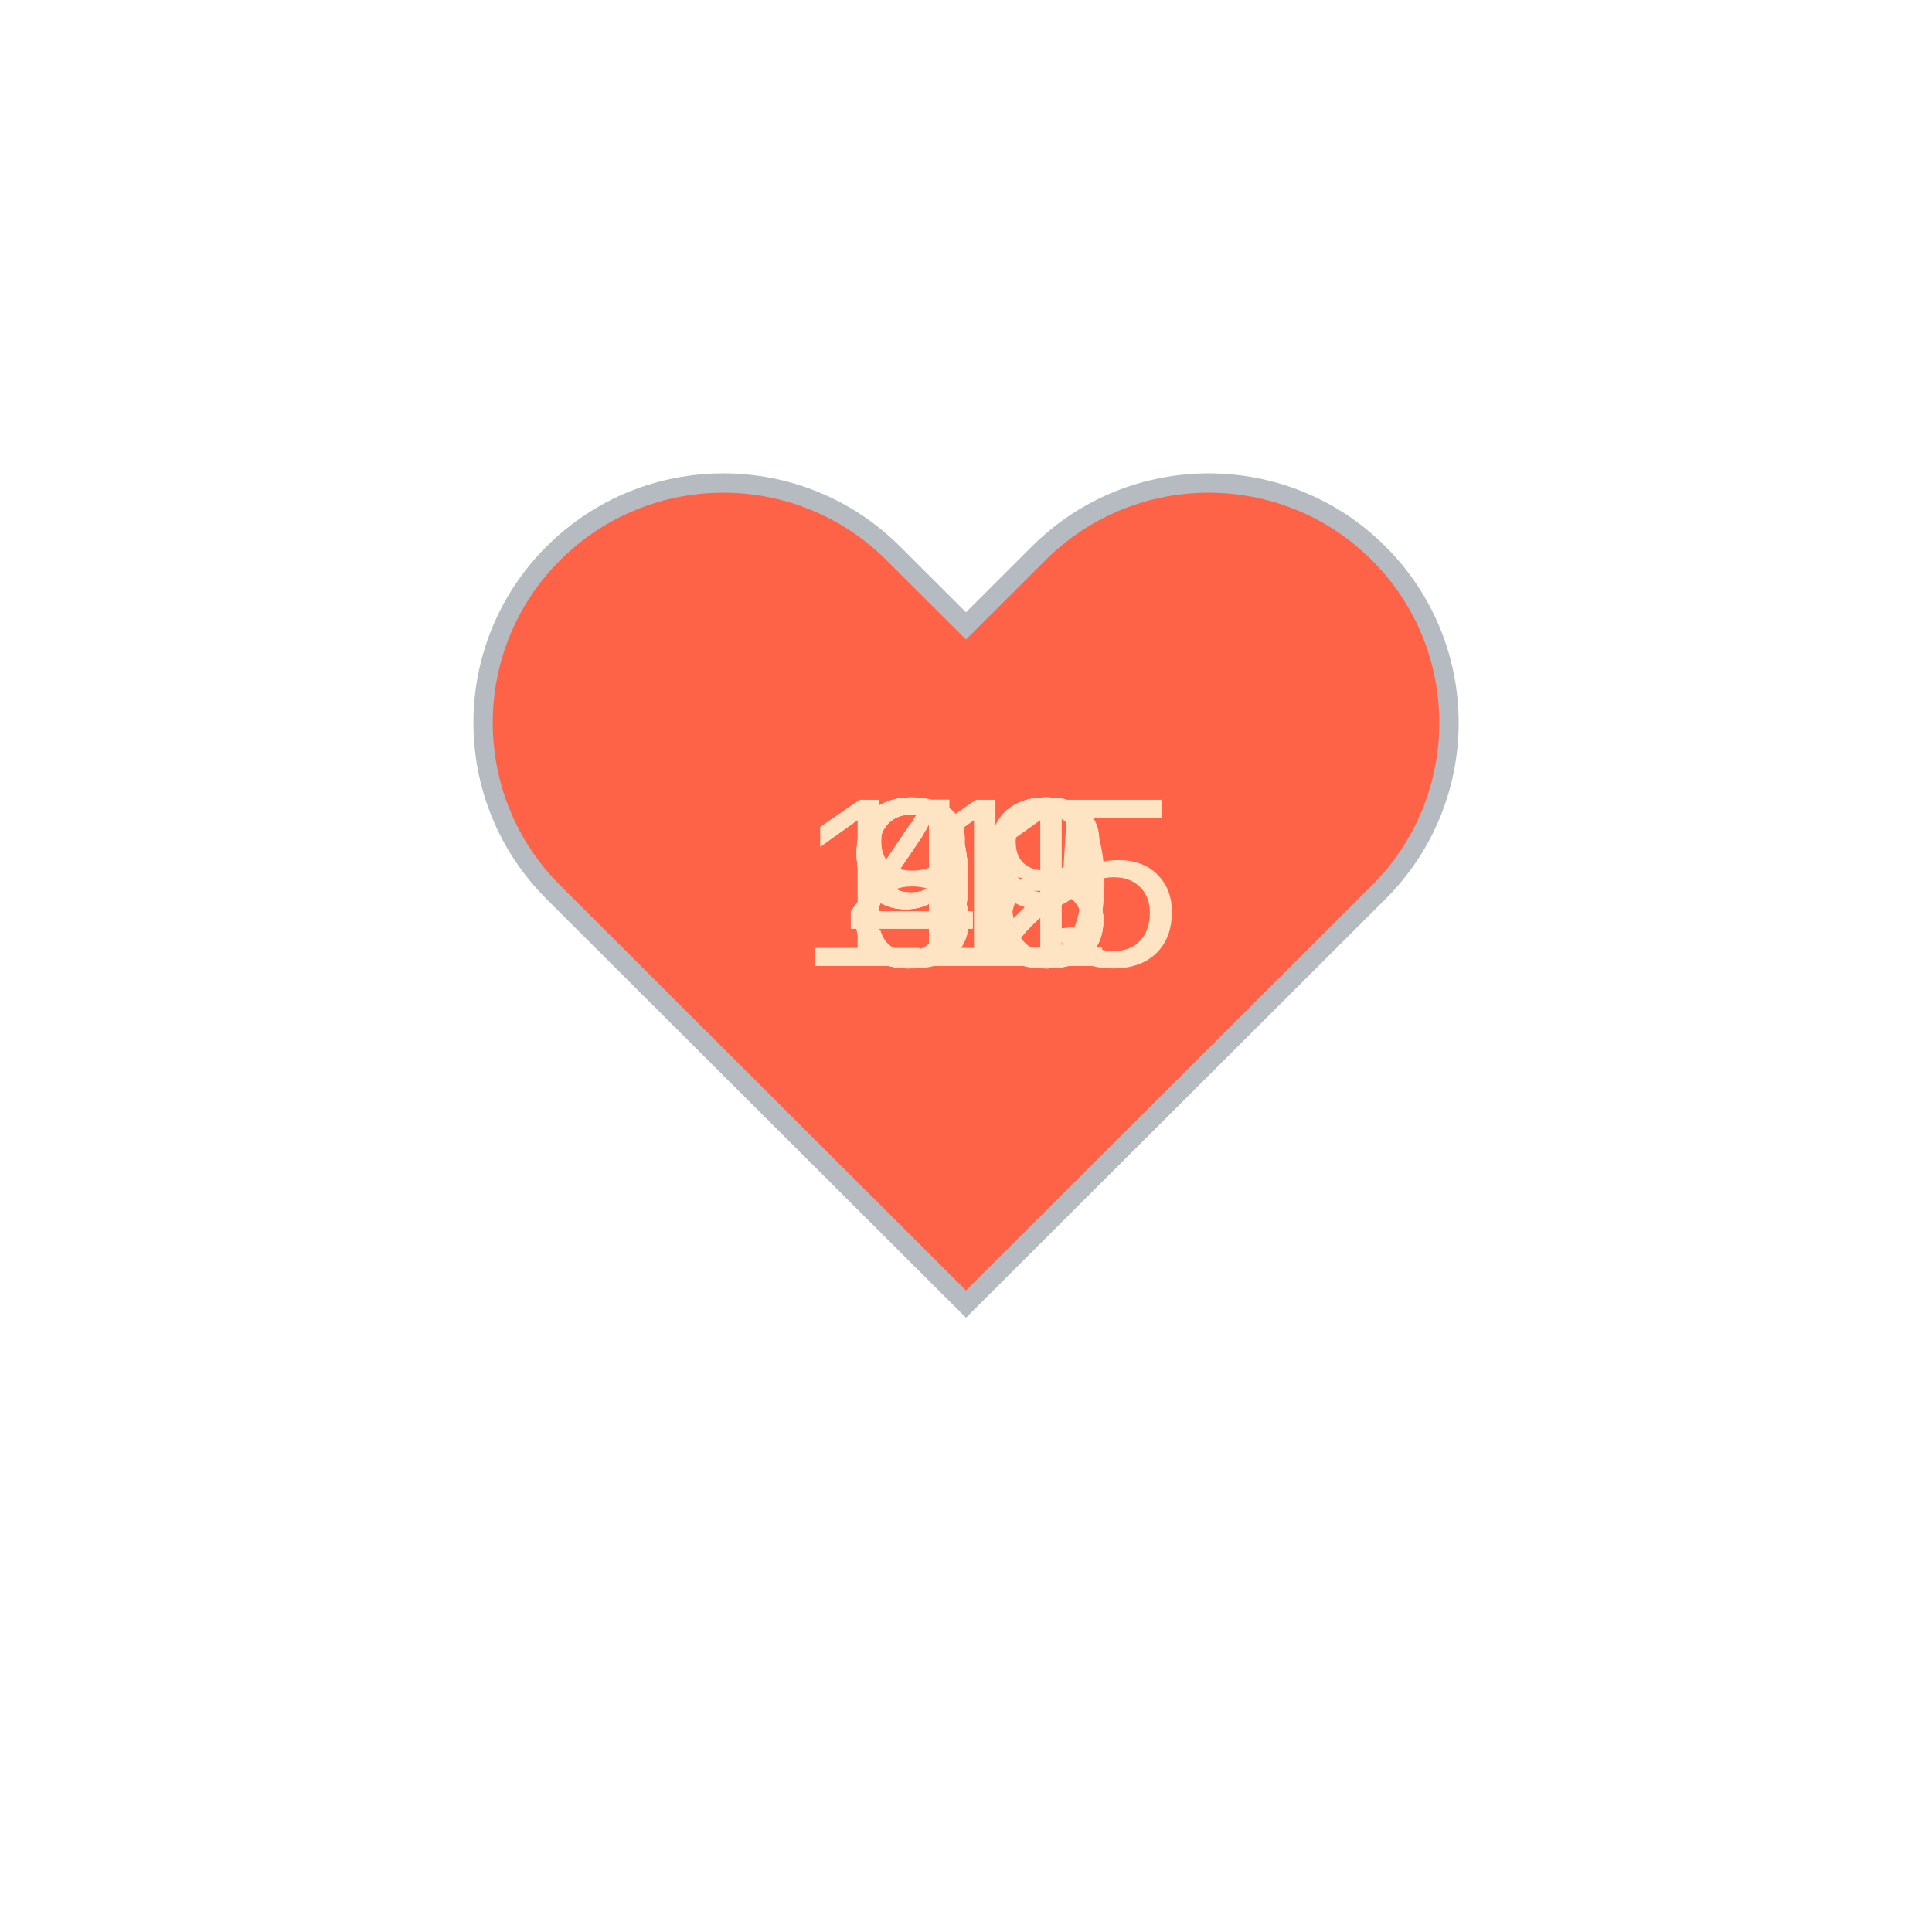
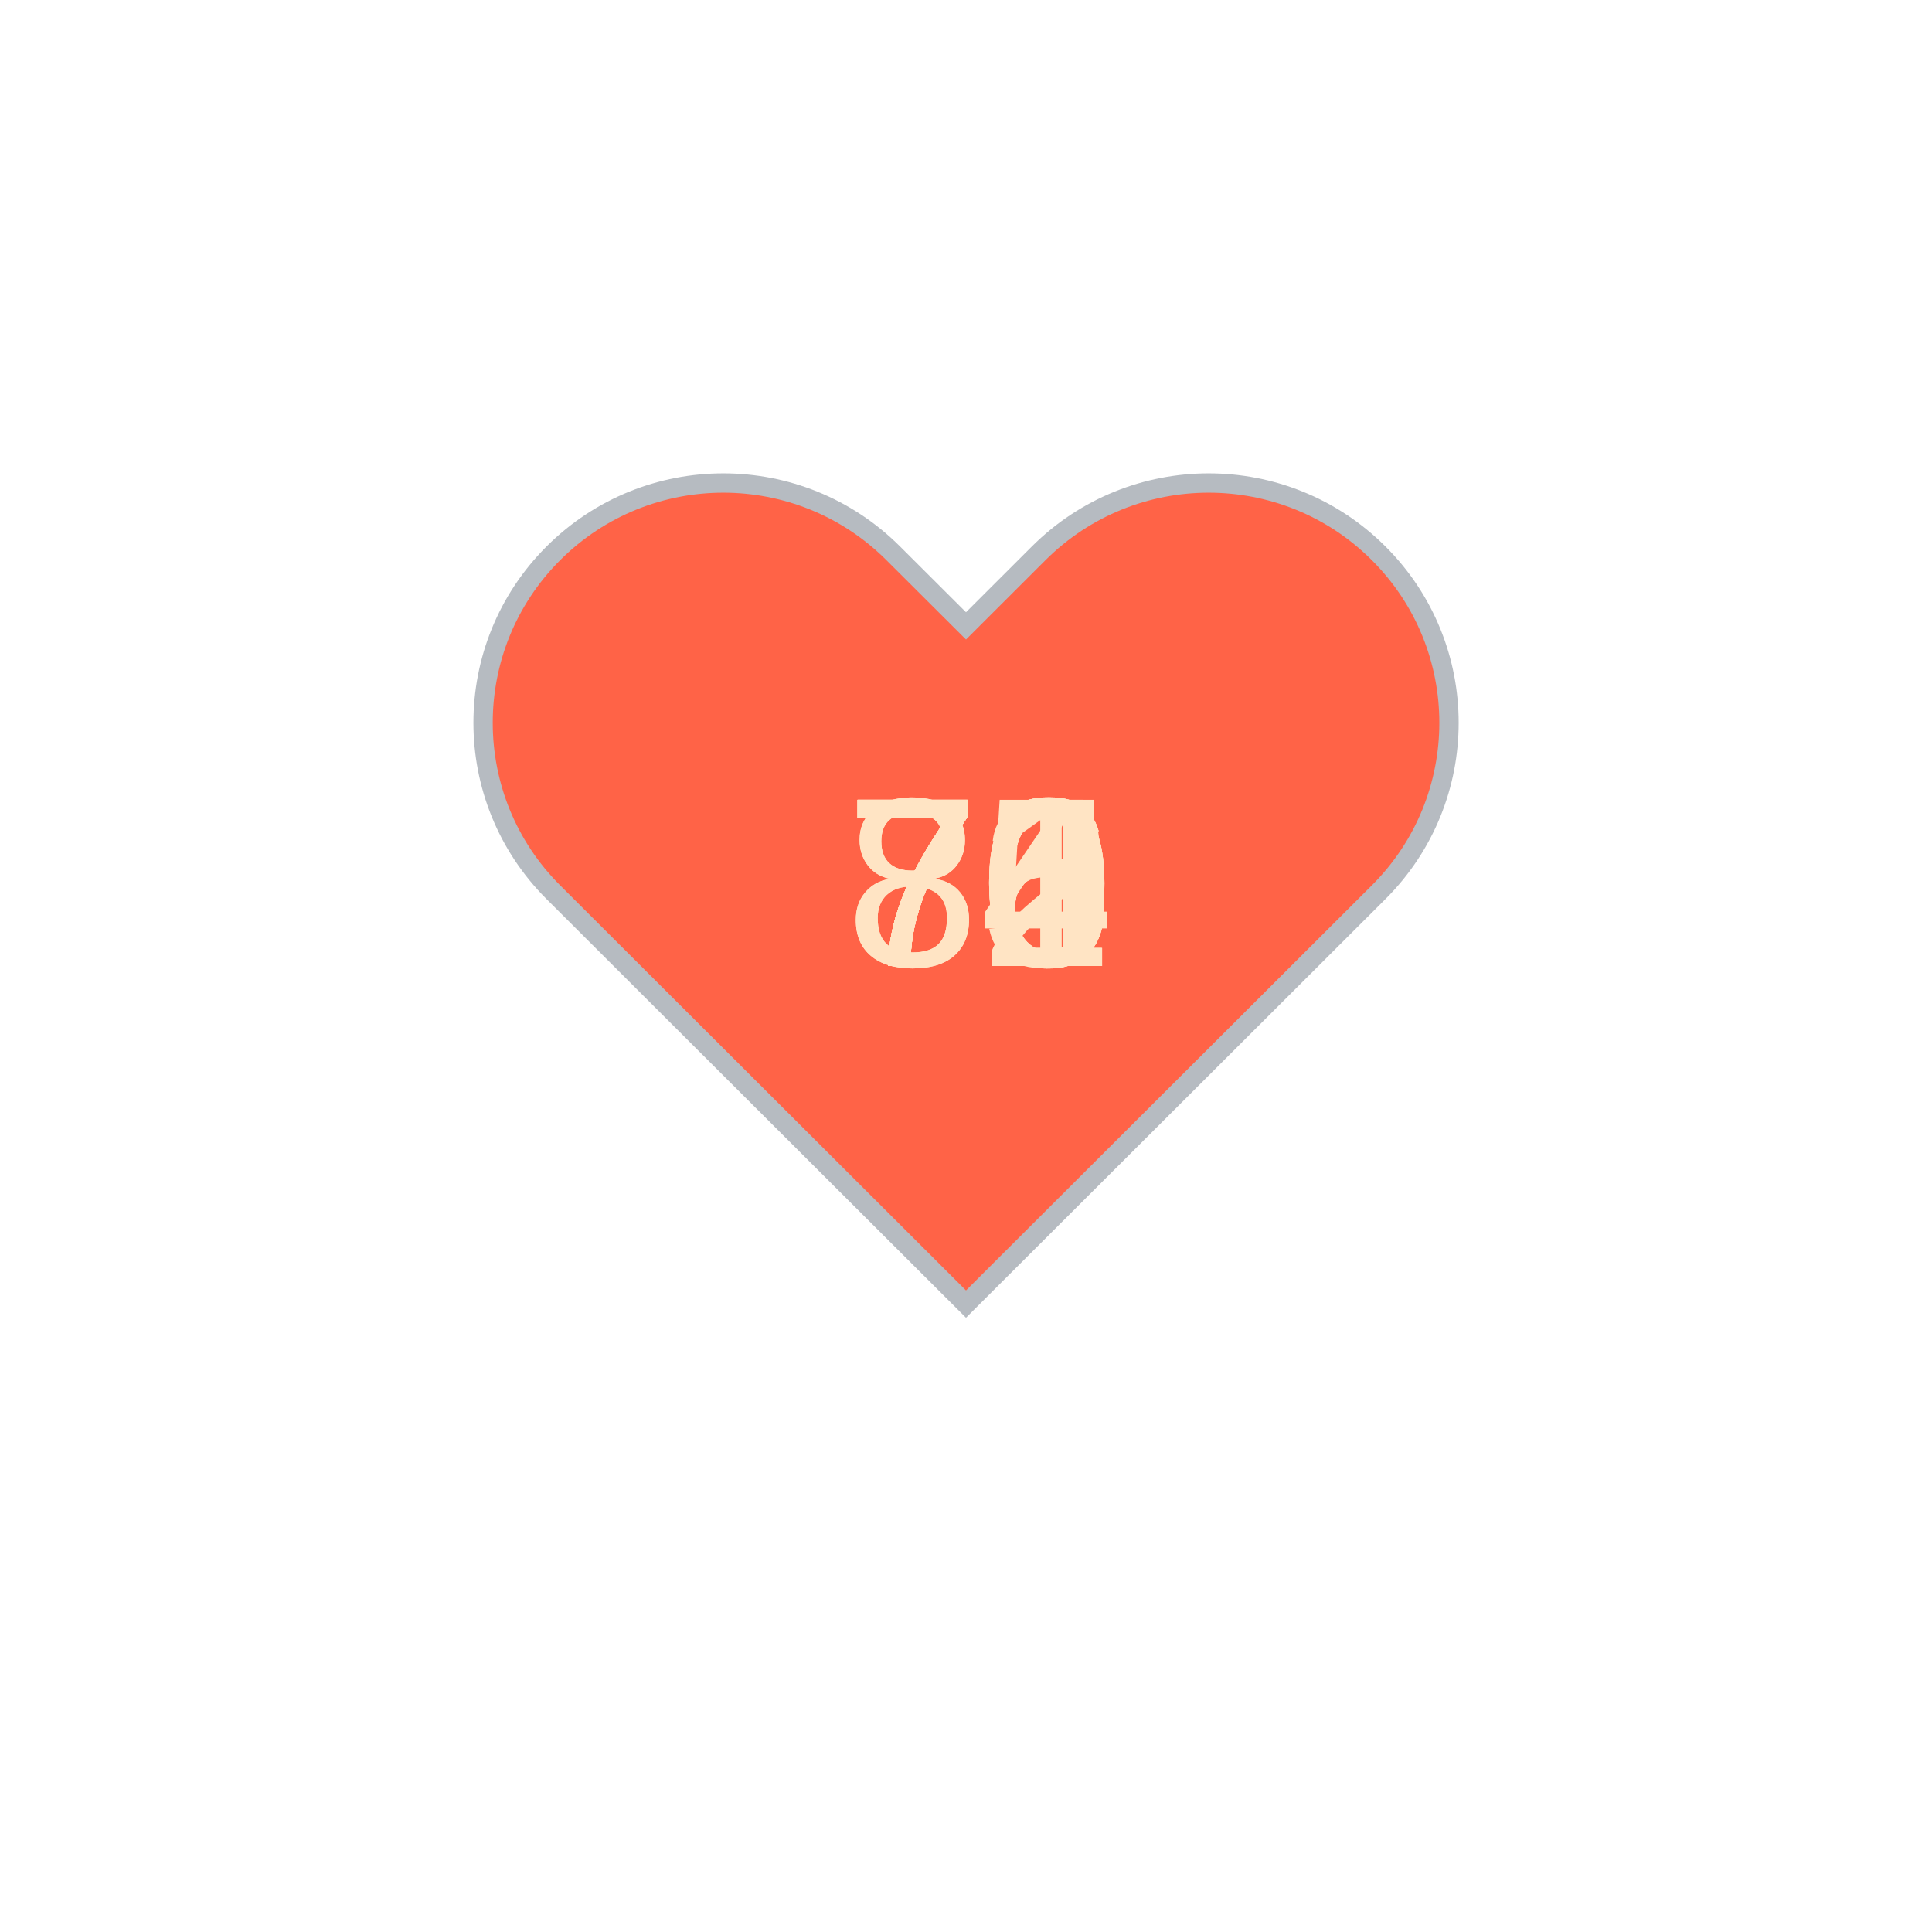
<svg xmlns="http://www.w3.org/2000/svg" baseProfile="full" height="150" version="1.1" viewBox="0,0,200,200" width="150">
  <defs />
  <g transform="translate(100 100)">
    <path d="M92.71,7.27L92.71,7.27c-9.71-9.69-25.46-9.69-35.18,0L50,14.79l-7.54-7.52C32.75-2.42,17-2.42,7.29,7.27v0 c-9.71,9.69-9.71,25.41,0,35.1L50,85l42.71-42.63C102.43,32.68,102.43,16.96,92.71,7.27z" fill="tomato" stroke="#B6BBC1" stroke-width="2" transform="translate(-50 -50)" />
    <animateTransform additive="sum" attributeName="transform" dur="1.2s" repeatCount="indefinite" type="scale" values="1; 1.5; 1.25; 1.5; 1.5; 1;" />
-     <text fill="bisque" style="font-size:25px; font-family:Arial" transform="translate(-12.5 0)">43<animate attributeName="visibility" dur="12.0s" keyTimes="0;0.1;0.2;0.3;0.4;0.5;0.6;0.7;0.8;0.9;1.0" repeatCount="indefinite" values="visible;hidden;hidden;hidden;hidden;hidden;hidden;hidden;hidden;hidden;hidden" />
+     <text fill="bisque" style="font-size:25px; font-family:Arial" transform="translate(-12.5 0)">70<animate attributeName="visibility" dur="12.0s" keyTimes="0;0.1;0.2;0.3;0.4;0.5;0.6;0.7;0.8;0.9;1.0" repeatCount="indefinite" values="visible;hidden;hidden;hidden;hidden;hidden;hidden;hidden;hidden;hidden;hidden" />
    </text>
-     <text fill="bisque" style="font-size:25px; font-family:Arial" transform="translate(-12.5 0)">43<animate attributeName="visibility" dur="12.0s" keyTimes="0;0.1;0.2;0.3;0.4;0.5;0.6;0.7;0.8;0.9;1.0" repeatCount="indefinite" values="hidden;visible;hidden;hidden;hidden;hidden;hidden;hidden;hidden;hidden;hidden" />
+     <text fill="bisque" style="font-size:25px; font-family:Arial" transform="translate(-12.5 0)">70<animate attributeName="visibility" dur="12.0s" keyTimes="0;0.1;0.2;0.3;0.4;0.5;0.6;0.7;0.8;0.9;1.0" repeatCount="indefinite" values="hidden;visible;hidden;hidden;hidden;hidden;hidden;hidden;hidden;hidden;hidden" />
    </text>
-     <text fill="bisque" style="font-size:25px; font-family:Arial" transform="translate(-12.5 0)">48<animate attributeName="visibility" dur="12.0s" keyTimes="0;0.1;0.2;0.3;0.4;0.5;0.6;0.7;0.8;0.9;1.0" repeatCount="indefinite" values="hidden;hidden;visible;hidden;hidden;hidden;hidden;hidden;hidden;hidden;hidden" />
+     <text fill="bisque" style="font-size:25px; font-family:Arial" transform="translate(-12.5 0)">70<animate attributeName="visibility" dur="12.0s" keyTimes="0;0.1;0.2;0.3;0.4;0.5;0.6;0.7;0.8;0.9;1.0" repeatCount="indefinite" values="hidden;hidden;visible;hidden;hidden;hidden;hidden;hidden;hidden;hidden;hidden" />
    </text>
-     <text fill="bisque" style="font-size:25px; font-family:Arial" transform="translate(-12.5 0)">42<animate attributeName="visibility" dur="12.0s" keyTimes="0;0.1;0.2;0.3;0.4;0.5;0.6;0.7;0.8;0.9;1.0" repeatCount="indefinite" values="hidden;hidden;hidden;visible;hidden;hidden;hidden;hidden;hidden;hidden;hidden" />
+     <text fill="bisque" style="font-size:25px; font-family:Arial" transform="translate(-12.5 0)">72<animate attributeName="visibility" dur="12.0s" keyTimes="0;0.1;0.2;0.3;0.4;0.5;0.6;0.7;0.8;0.9;1.0" repeatCount="indefinite" values="hidden;hidden;hidden;visible;hidden;hidden;hidden;hidden;hidden;hidden;hidden" />
    </text>
-     <text fill="bisque" style="font-size:25px; font-family:Arial" transform="translate(-12.5 0)">42<animate attributeName="visibility" dur="12.0s" keyTimes="0;0.1;0.2;0.3;0.4;0.5;0.6;0.7;0.8;0.9;1.0" repeatCount="indefinite" values="hidden;hidden;hidden;hidden;visible;hidden;hidden;hidden;hidden;hidden;hidden" />
+     <text fill="bisque" style="font-size:25px; font-family:Arial" transform="translate(-12.5 0)">75<animate attributeName="visibility" dur="12.0s" keyTimes="0;0.1;0.2;0.3;0.4;0.5;0.6;0.7;0.8;0.9;1.0" repeatCount="indefinite" values="hidden;hidden;hidden;hidden;visible;hidden;hidden;hidden;hidden;hidden;hidden" />
    </text>
-     <text fill="bisque" style="font-size:25px; font-family:Arial" transform="translate(-12.5 0)">89<animate attributeName="visibility" dur="12.0s" keyTimes="0;0.1;0.2;0.3;0.4;0.5;0.6;0.7;0.8;0.9;1.0" repeatCount="indefinite" values="hidden;hidden;hidden;hidden;hidden;visible;hidden;hidden;hidden;hidden;hidden" />
+     <text fill="bisque" style="font-size:25px; font-family:Arial" transform="translate(-12.5 0)">76<animate attributeName="visibility" dur="12.0s" keyTimes="0;0.1;0.2;0.3;0.4;0.5;0.6;0.7;0.8;0.9;1.0" repeatCount="indefinite" values="hidden;hidden;hidden;hidden;hidden;visible;hidden;hidden;hidden;hidden;hidden" />
    </text>
-     <text fill="bisque" style="font-size:25px; font-family:Arial" transform="translate(-12.5 0)">90<animate attributeName="visibility" dur="12.0s" keyTimes="0;0.1;0.2;0.3;0.4;0.5;0.6;0.7;0.8;0.9;1.0" repeatCount="indefinite" values="hidden;hidden;hidden;hidden;hidden;hidden;visible;hidden;hidden;hidden;hidden" />
+     <text fill="bisque" style="font-size:25px; font-family:Arial" transform="translate(-12.5 0)">74<animate attributeName="visibility" dur="12.0s" keyTimes="0;0.1;0.2;0.3;0.4;0.5;0.6;0.7;0.8;0.9;1.0" repeatCount="indefinite" values="hidden;hidden;hidden;hidden;hidden;hidden;visible;hidden;hidden;hidden;hidden" />
    </text>
-     <text fill="bisque" style="font-size:25px; font-family:Arial" transform="translate(-12.5 0)">92<animate attributeName="visibility" dur="12.0s" keyTimes="0;0.1;0.2;0.3;0.4;0.5;0.6;0.7;0.8;0.9;1.0" repeatCount="indefinite" values="hidden;hidden;hidden;hidden;hidden;hidden;hidden;visible;hidden;hidden;hidden" />
+     <text fill="bisque" style="font-size:25px; font-family:Arial" transform="translate(-12.5 0)">86<animate attributeName="visibility" dur="12.0s" keyTimes="0;0.1;0.2;0.3;0.4;0.5;0.6;0.7;0.8;0.9;1.0" repeatCount="indefinite" values="hidden;hidden;hidden;hidden;hidden;hidden;hidden;visible;hidden;hidden;hidden" />
    </text>
-     <text fill="bisque" style="font-size:25px; font-family:Arial" transform="translate(-12.5 0)">91<animate attributeName="visibility" dur="12.0s" keyTimes="0;0.1;0.2;0.3;0.4;0.5;0.6;0.7;0.8;0.9;1.0" repeatCount="indefinite" values="hidden;hidden;hidden;hidden;hidden;hidden;hidden;hidden;visible;hidden;hidden" />
+     <text fill="bisque" style="font-size:25px; font-family:Arial" transform="translate(-12.5 0)">81<animate attributeName="visibility" dur="12.0s" keyTimes="0;0.1;0.2;0.3;0.4;0.5;0.6;0.7;0.8;0.9;1.0" repeatCount="indefinite" values="hidden;hidden;hidden;hidden;hidden;hidden;hidden;hidden;visible;hidden;hidden" />
    </text>
-     <text fill="bisque" style="font-size:25px; font-family:Arial" transform="translate(-17.5 0)">115<animate attributeName="visibility" dur="12.0s" keyTimes="0;0.1;0.2;0.3;0.4;0.5;0.6;0.7;0.8;0.9;1.0" repeatCount="indefinite" values="hidden;hidden;hidden;hidden;hidden;hidden;hidden;hidden;hidden;visible;hidden" />
+     <text fill="bisque" style="font-size:25px; font-family:Arial" transform="translate(-12.5 0)">76<animate attributeName="visibility" dur="12.0s" keyTimes="0;0.1;0.2;0.3;0.4;0.5;0.6;0.7;0.8;0.9;1.0" repeatCount="indefinite" values="hidden;hidden;hidden;hidden;hidden;hidden;hidden;hidden;hidden;visible;hidden" />
    </text>
  </g>
</svg>
